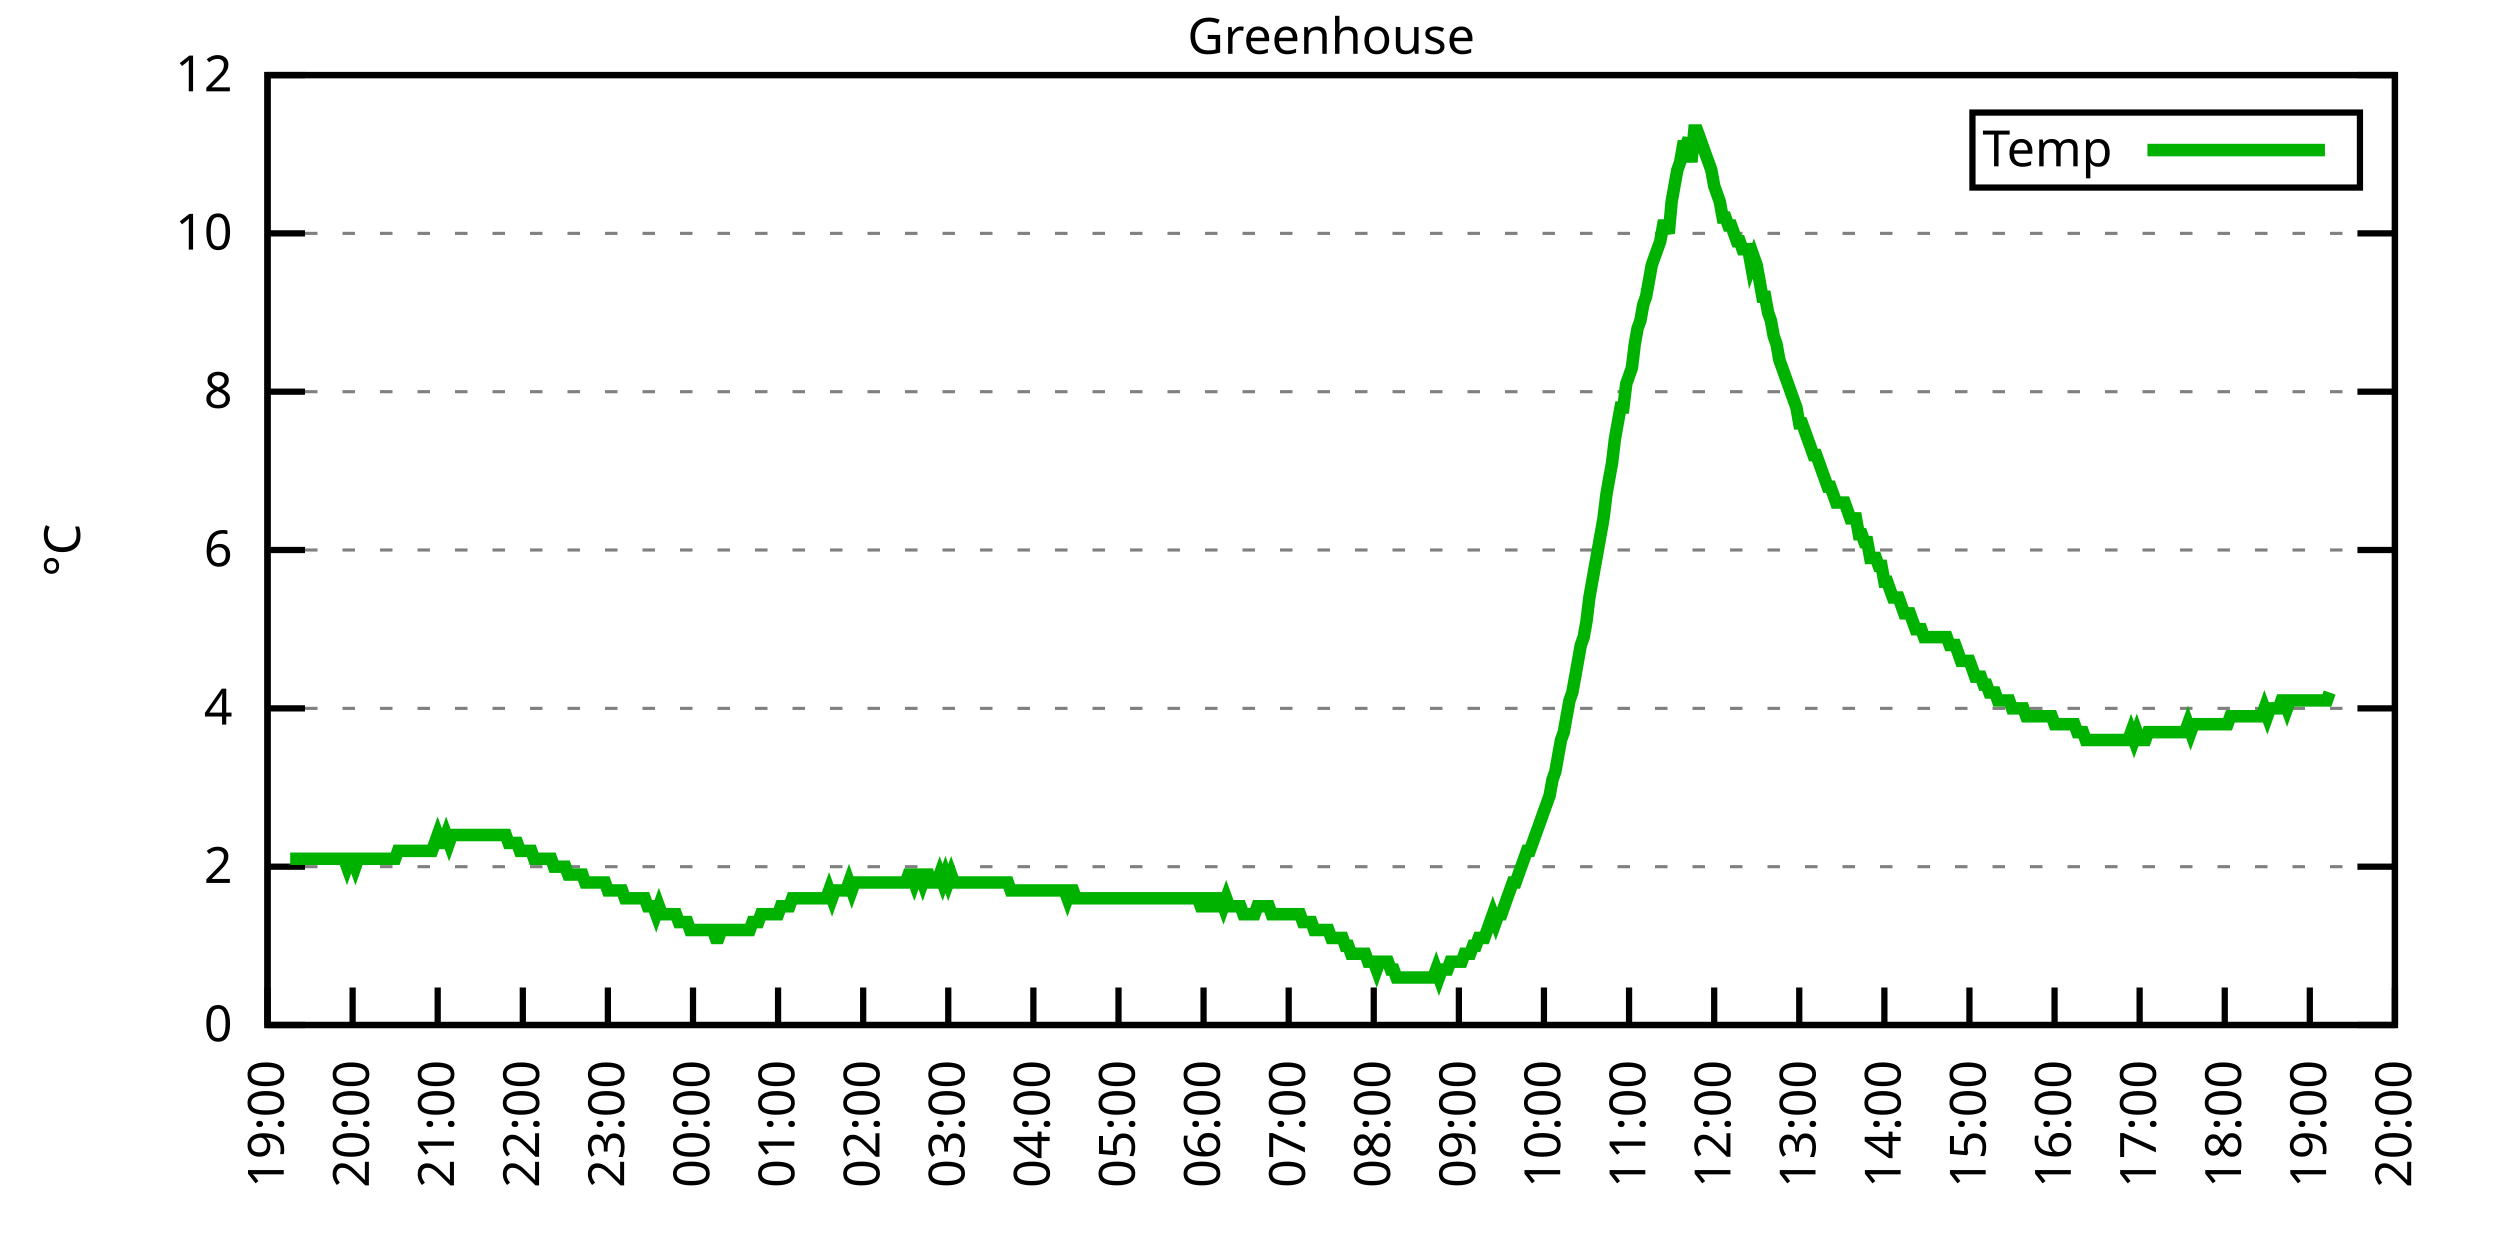
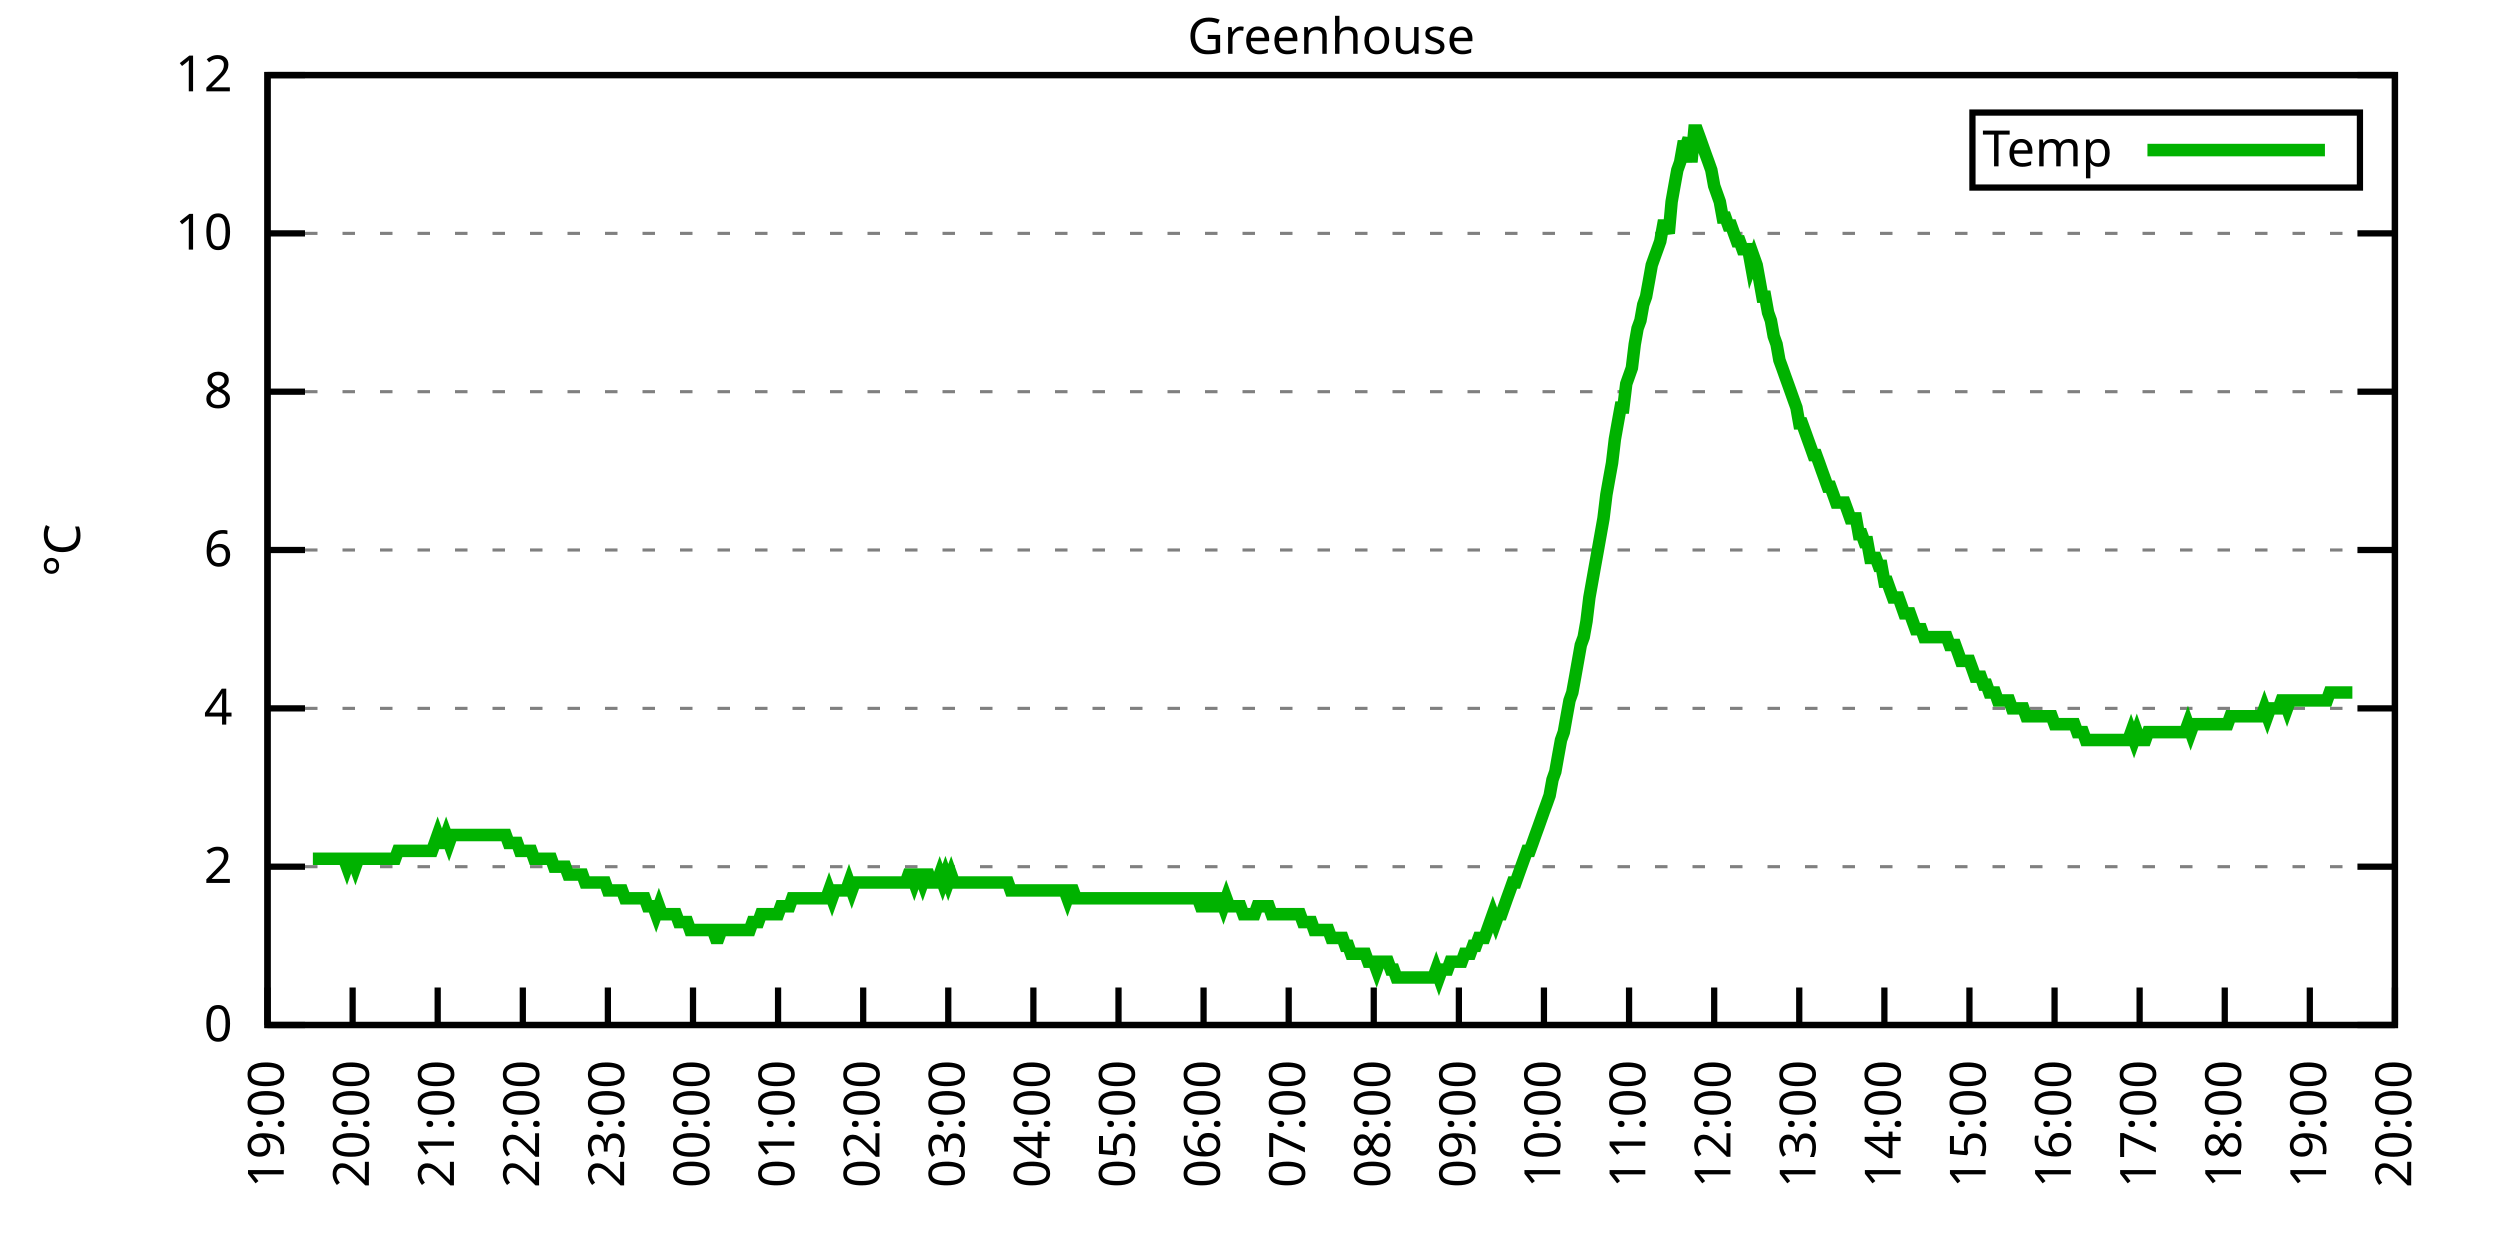
<svg xmlns="http://www.w3.org/2000/svg" xmlns:xlink="http://www.w3.org/1999/xlink" width="400" height="200" viewBox="0 0 400 200">
  <g id="gnuplot_canvas">
    <rect x="0" y="0" width="400" height="200" fill="none" />
    <defs>
      <circle id="gpDot" r="0.5" stroke-width="0.5" stroke="currentColor" />
      <path id="gpPt0" stroke-width="0.333" stroke="currentColor" d="M-1,0 h2 M0,-1 v2" />
      <path id="gpPt1" stroke-width="0.333" stroke="currentColor" d="M-1,-1 L1,1 M1,-1 L-1,1" />
      <path id="gpPt2" stroke-width="0.333" stroke="currentColor" d="M-1,0 L1,0 M0,-1 L0,1 M-1,-1 L1,1 M-1,1 L1,-1" />
      <rect id="gpPt3" stroke-width="0.333" stroke="currentColor" x="-1" y="-1" width="2" height="2" />
      <rect id="gpPt4" stroke-width="0.333" stroke="currentColor" fill="currentColor" x="-1" y="-1" width="2" height="2" />
      <circle id="gpPt5" stroke-width="0.333" stroke="currentColor" cx="0" cy="0" r="1" />
      <use xlink:href="#gpPt5" id="gpPt6" fill="currentColor" stroke="none" />
      <path id="gpPt7" stroke-width="0.333" stroke="currentColor" d="M0,-1.33 L-1.33,0.67 L1.33,0.67 z" />
      <use xlink:href="#gpPt7" id="gpPt8" fill="currentColor" stroke="none" />
      <use xlink:href="#gpPt7" id="gpPt9" stroke="currentColor" transform="rotate(180)" />
      <use xlink:href="#gpPt9" id="gpPt10" fill="currentColor" stroke="none" />
      <use xlink:href="#gpPt3" id="gpPt11" stroke="currentColor" transform="rotate(45)" />
      <use xlink:href="#gpPt11" id="gpPt12" fill="currentColor" stroke="none" />
      <path id="gpPt13" stroke-width="0.333" stroke="currentColor" d="M0,1.330 L1.265,0.411 L0.782,-1.067 L-0.782,-1.076 L-1.265,0.411 z" />
      <use xlink:href="#gpPt13" id="gpPt14" fill="currentColor" stroke="none" />
      <filter id="textbox" filterUnits="objectBoundingBox" x="0" y="0" height="1" width="1">
        <feFlood flood-color="white" flood-opacity="1" result="bgnd" />
        <feComposite in="SourceGraphic" in2="bgnd" operator="atop" />
      </filter>
      <filter id="greybox" filterUnits="objectBoundingBox" x="0" y="0" height="1" width="1">
        <feFlood flood-color="lightgrey" flood-opacity="1" result="grey" />
        <feComposite in="SourceGraphic" in2="grey" operator="atop" />
      </filter>
    </defs>
    <g fill="none" color="white" stroke="currentColor" stroke-width="1.00" stroke-linecap="butt" stroke-linejoin="miter">
</g>
    <g fill="none" color="black" stroke="currentColor" stroke-width="1.00" stroke-linecap="butt" stroke-linejoin="miter">
      <g stroke="none" shape-rendering="crispEdges">
        <polygon fill="rgb(255, 255, 255)" points="42.80,164.00 383.18,164.00 383.18,12.02 42.80,12.02 " />
      </g>
    </g>
    <g fill="none" color="black" stroke="currentColor" stroke-width="1.00" stroke-linecap="butt" stroke-linejoin="miter">
</g>
    <g fill="none" color="black" stroke="black" stroke-width="0.50" stroke-linecap="butt" stroke-linejoin="miter">
</g>
    <g fill="none" color="gray" stroke="currentColor" stroke-width="0.50" stroke-linecap="butt" stroke-linejoin="miter">
      <path stroke="gray" stroke-dasharray="2,4" class="gridline" d="M42.80,164.00 L383.19,164.00  " />
    </g>
    <g fill="none" color="gray" stroke="gray" stroke-width="1.00" stroke-linecap="butt" stroke-linejoin="miter">
</g>
    <g fill="none" color="black" stroke="currentColor" stroke-width="1.00" stroke-linecap="butt" stroke-linejoin="miter">
      <path stroke="black" d="M42.80,164.00 L48.80,164.00 M383.19,164.00 L377.19,164.00  " />
      <g transform="translate(37.20,166.60)" stroke="none" fill="black" font-family="Sans" font-size="8.00" text-anchor="end">
        <text>
          <tspan font-family="Sans"> 0</tspan>
        </text>
      </g>
    </g>
    <g fill="none" color="black" stroke="currentColor" stroke-width="1.00" stroke-linecap="butt" stroke-linejoin="miter">
</g>
    <g fill="none" color="black" stroke="black" stroke-width="0.50" stroke-linecap="butt" stroke-linejoin="miter">
</g>
    <g fill="none" color="gray" stroke="currentColor" stroke-width="0.50" stroke-linecap="butt" stroke-linejoin="miter">
      <path stroke="gray" stroke-dasharray="2,4" class="gridline" d="M42.80,138.67 L383.19,138.67  " />
    </g>
    <g fill="none" color="gray" stroke="gray" stroke-width="1.00" stroke-linecap="butt" stroke-linejoin="miter">
</g>
    <g fill="none" color="black" stroke="currentColor" stroke-width="1.00" stroke-linecap="butt" stroke-linejoin="miter">
      <path stroke="black" d="M42.80,138.67 L48.80,138.67 M383.19,138.67 L377.19,138.67  " />
      <g transform="translate(37.20,141.27)" stroke="none" fill="black" font-family="Sans" font-size="8.00" text-anchor="end">
        <text>
          <tspan font-family="Sans"> 2</tspan>
        </text>
      </g>
    </g>
    <g fill="none" color="black" stroke="currentColor" stroke-width="1.00" stroke-linecap="butt" stroke-linejoin="miter">
</g>
    <g fill="none" color="black" stroke="black" stroke-width="0.50" stroke-linecap="butt" stroke-linejoin="miter">
</g>
    <g fill="none" color="gray" stroke="currentColor" stroke-width="0.50" stroke-linecap="butt" stroke-linejoin="miter">
      <path stroke="gray" stroke-dasharray="2,4" class="gridline" d="M42.80,113.34 L383.19,113.34  " />
    </g>
    <g fill="none" color="gray" stroke="gray" stroke-width="1.00" stroke-linecap="butt" stroke-linejoin="miter">
</g>
    <g fill="none" color="black" stroke="currentColor" stroke-width="1.00" stroke-linecap="butt" stroke-linejoin="miter">
      <path stroke="black" d="M42.80,113.34 L48.80,113.34 M383.19,113.34 L377.19,113.34  " />
      <g transform="translate(37.20,115.94)" stroke="none" fill="black" font-family="Sans" font-size="8.00" text-anchor="end">
        <text>
          <tspan font-family="Sans"> 4</tspan>
        </text>
      </g>
    </g>
    <g fill="none" color="black" stroke="currentColor" stroke-width="1.00" stroke-linecap="butt" stroke-linejoin="miter">
</g>
    <g fill="none" color="black" stroke="black" stroke-width="0.50" stroke-linecap="butt" stroke-linejoin="miter">
</g>
    <g fill="none" color="gray" stroke="currentColor" stroke-width="0.50" stroke-linecap="butt" stroke-linejoin="miter">
      <path stroke="gray" stroke-dasharray="2,4" class="gridline" d="M42.80,88.00 L383.19,88.00  " />
    </g>
    <g fill="none" color="gray" stroke="gray" stroke-width="1.00" stroke-linecap="butt" stroke-linejoin="miter">
</g>
    <g fill="none" color="black" stroke="currentColor" stroke-width="1.00" stroke-linecap="butt" stroke-linejoin="miter">
      <path stroke="black" d="M42.80,88.00 L48.80,88.00 M383.19,88.00 L377.19,88.00  " />
      <g transform="translate(37.20,90.60)" stroke="none" fill="black" font-family="Sans" font-size="8.00" text-anchor="end">
        <text>
          <tspan font-family="Sans"> 6</tspan>
        </text>
      </g>
    </g>
    <g fill="none" color="black" stroke="currentColor" stroke-width="1.00" stroke-linecap="butt" stroke-linejoin="miter">
</g>
    <g fill="none" color="black" stroke="black" stroke-width="0.50" stroke-linecap="butt" stroke-linejoin="miter">
</g>
    <g fill="none" color="gray" stroke="currentColor" stroke-width="0.50" stroke-linecap="butt" stroke-linejoin="miter">
      <path stroke="gray" stroke-dasharray="2,4" class="gridline" d="M42.80,62.67 L383.19,62.67  " />
    </g>
    <g fill="none" color="gray" stroke="gray" stroke-width="1.00" stroke-linecap="butt" stroke-linejoin="miter">
</g>
    <g fill="none" color="black" stroke="currentColor" stroke-width="1.00" stroke-linecap="butt" stroke-linejoin="miter">
      <path stroke="black" d="M42.80,62.67 L48.80,62.67 M383.19,62.67 L377.19,62.67  " />
      <g transform="translate(37.20,65.27)" stroke="none" fill="black" font-family="Sans" font-size="8.00" text-anchor="end">
        <text>
          <tspan font-family="Sans"> 8</tspan>
        </text>
      </g>
    </g>
    <g fill="none" color="black" stroke="currentColor" stroke-width="1.00" stroke-linecap="butt" stroke-linejoin="miter">
</g>
    <g fill="none" color="black" stroke="black" stroke-width="0.50" stroke-linecap="butt" stroke-linejoin="miter">
</g>
    <g fill="none" color="gray" stroke="currentColor" stroke-width="0.50" stroke-linecap="butt" stroke-linejoin="miter">
      <path stroke="gray" stroke-dasharray="2,4" class="gridline" d="M42.80,37.34 L383.19,37.34  " />
    </g>
    <g fill="none" color="gray" stroke="gray" stroke-width="1.00" stroke-linecap="butt" stroke-linejoin="miter">
</g>
    <g fill="none" color="black" stroke="currentColor" stroke-width="1.00" stroke-linecap="butt" stroke-linejoin="miter">
      <path stroke="black" d="M42.80,37.34 L48.80,37.34 M383.19,37.34 L377.19,37.34  " />
      <g transform="translate(37.20,39.94)" stroke="none" fill="black" font-family="Sans" font-size="8.00" text-anchor="end">
        <text>
          <tspan font-family="Sans"> 10</tspan>
        </text>
      </g>
    </g>
    <g fill="none" color="black" stroke="currentColor" stroke-width="1.00" stroke-linecap="butt" stroke-linejoin="miter">
</g>
    <g fill="none" color="black" stroke="black" stroke-width="0.50" stroke-linecap="butt" stroke-linejoin="miter">
</g>
    <g fill="none" color="gray" stroke="currentColor" stroke-width="0.50" stroke-linecap="butt" stroke-linejoin="miter">
      <path stroke="gray" stroke-dasharray="2,4" class="gridline" d="M42.80,12.01 L383.19,12.01  " />
    </g>
    <g fill="none" color="gray" stroke="gray" stroke-width="1.00" stroke-linecap="butt" stroke-linejoin="miter">
</g>
    <g fill="none" color="black" stroke="currentColor" stroke-width="1.00" stroke-linecap="butt" stroke-linejoin="miter">
      <path stroke="black" d="M42.80,12.01 L48.80,12.01 M383.19,12.01 L377.19,12.01  " />
      <g transform="translate(37.20,14.61)" stroke="none" fill="black" font-family="Sans" font-size="8.00" text-anchor="end">
        <text>
          <tspan font-family="Sans"> 12</tspan>
        </text>
      </g>
    </g>
    <g fill="none" color="black" stroke="currentColor" stroke-width="1.00" stroke-linecap="butt" stroke-linejoin="miter">
      <path stroke="black" d="M42.80,164.00 L42.80,158.00  " />
      <g transform="translate(45.40,169.60) rotate(270.00)" stroke="none" fill="black" font-family="Sans" font-size="8.00" text-anchor="end">
        <text>
          <tspan font-family="Sans">19:00</tspan>
        </text>
      </g>
    </g>
    <g fill="none" color="black" stroke="currentColor" stroke-width="1.00" stroke-linecap="butt" stroke-linejoin="miter">
      <path stroke="black" d="M56.42,164.00 L56.42,158.00  " />
      <g transform="translate(59.02,169.60) rotate(270.00)" stroke="none" fill="black" font-family="Sans" font-size="8.00" text-anchor="end">
        <text>
          <tspan font-family="Sans">20:00</tspan>
        </text>
      </g>
    </g>
    <g fill="none" color="black" stroke="currentColor" stroke-width="1.00" stroke-linecap="butt" stroke-linejoin="miter">
      <path stroke="black" d="M70.03,164.00 L70.03,158.00  " />
      <g transform="translate(72.63,169.60) rotate(270.00)" stroke="none" fill="black" font-family="Sans" font-size="8.00" text-anchor="end">
        <text>
          <tspan font-family="Sans">21:00</tspan>
        </text>
      </g>
    </g>
    <g fill="none" color="black" stroke="currentColor" stroke-width="1.00" stroke-linecap="butt" stroke-linejoin="miter">
      <path stroke="black" d="M83.65,164.00 L83.65,158.00  " />
      <g transform="translate(86.25,169.60) rotate(270.00)" stroke="none" fill="black" font-family="Sans" font-size="8.00" text-anchor="end">
        <text>
          <tspan font-family="Sans">22:00</tspan>
        </text>
      </g>
    </g>
    <g fill="none" color="black" stroke="currentColor" stroke-width="1.00" stroke-linecap="butt" stroke-linejoin="miter">
      <path stroke="black" d="M97.26,164.00 L97.26,158.00  " />
      <g transform="translate(99.86,169.60) rotate(270.00)" stroke="none" fill="black" font-family="Sans" font-size="8.00" text-anchor="end">
        <text>
          <tspan font-family="Sans">23:00</tspan>
        </text>
      </g>
    </g>
    <g fill="none" color="black" stroke="currentColor" stroke-width="1.00" stroke-linecap="butt" stroke-linejoin="miter">
      <path stroke="black" d="M110.88,164.00 L110.88,158.00  " />
      <g transform="translate(113.48,169.60) rotate(270.00)" stroke="none" fill="black" font-family="Sans" font-size="8.00" text-anchor="end">
        <text>
          <tspan font-family="Sans">00:00</tspan>
        </text>
      </g>
    </g>
    <g fill="none" color="black" stroke="currentColor" stroke-width="1.00" stroke-linecap="butt" stroke-linejoin="miter">
      <path stroke="black" d="M124.49,164.00 L124.49,158.00  " />
      <g transform="translate(127.09,169.60) rotate(270.00)" stroke="none" fill="black" font-family="Sans" font-size="8.00" text-anchor="end">
        <text>
          <tspan font-family="Sans">01:00</tspan>
        </text>
      </g>
    </g>
    <g fill="none" color="black" stroke="currentColor" stroke-width="1.00" stroke-linecap="butt" stroke-linejoin="miter">
      <path stroke="black" d="M138.11,164.00 L138.11,158.00  " />
      <g transform="translate(140.71,169.60) rotate(270.00)" stroke="none" fill="black" font-family="Sans" font-size="8.00" text-anchor="end">
        <text>
          <tspan font-family="Sans">02:00</tspan>
        </text>
      </g>
    </g>
    <g fill="none" color="black" stroke="currentColor" stroke-width="1.00" stroke-linecap="butt" stroke-linejoin="miter">
      <path stroke="black" d="M151.72,164.00 L151.72,158.00  " />
      <g transform="translate(154.32,169.60) rotate(270.00)" stroke="none" fill="black" font-family="Sans" font-size="8.00" text-anchor="end">
        <text>
          <tspan font-family="Sans">03:00</tspan>
        </text>
      </g>
    </g>
    <g fill="none" color="black" stroke="currentColor" stroke-width="1.00" stroke-linecap="butt" stroke-linejoin="miter">
      <path stroke="black" d="M165.34,164.00 L165.34,158.00  " />
      <g transform="translate(167.94,169.60) rotate(270.00)" stroke="none" fill="black" font-family="Sans" font-size="8.00" text-anchor="end">
        <text>
          <tspan font-family="Sans">04:00</tspan>
        </text>
      </g>
    </g>
    <g fill="none" color="black" stroke="currentColor" stroke-width="1.00" stroke-linecap="butt" stroke-linejoin="miter">
      <path stroke="black" d="M178.96,164.00 L178.96,158.00  " />
      <g transform="translate(181.56,169.60) rotate(270.00)" stroke="none" fill="black" font-family="Sans" font-size="8.00" text-anchor="end">
        <text>
          <tspan font-family="Sans">05:00</tspan>
        </text>
      </g>
    </g>
    <g fill="none" color="black" stroke="currentColor" stroke-width="1.00" stroke-linecap="butt" stroke-linejoin="miter">
      <path stroke="black" d="M192.57,164.00 L192.57,158.00  " />
      <g transform="translate(195.17,169.60) rotate(270.00)" stroke="none" fill="black" font-family="Sans" font-size="8.00" text-anchor="end">
        <text>
          <tspan font-family="Sans">06:00</tspan>
        </text>
      </g>
    </g>
    <g fill="none" color="black" stroke="currentColor" stroke-width="1.00" stroke-linecap="butt" stroke-linejoin="miter">
      <path stroke="black" d="M206.19,164.00 L206.19,158.00  " />
      <g transform="translate(208.79,169.60) rotate(270.00)" stroke="none" fill="black" font-family="Sans" font-size="8.00" text-anchor="end">
        <text>
          <tspan font-family="Sans">07:00</tspan>
        </text>
      </g>
    </g>
    <g fill="none" color="black" stroke="currentColor" stroke-width="1.00" stroke-linecap="butt" stroke-linejoin="miter">
      <path stroke="black" d="M219.80,164.00 L219.80,158.00  " />
      <g transform="translate(222.40,169.60) rotate(270.00)" stroke="none" fill="black" font-family="Sans" font-size="8.00" text-anchor="end">
        <text>
          <tspan font-family="Sans">08:00</tspan>
        </text>
      </g>
    </g>
    <g fill="none" color="black" stroke="currentColor" stroke-width="1.00" stroke-linecap="butt" stroke-linejoin="miter">
      <path stroke="black" d="M233.42,164.00 L233.42,158.00  " />
      <g transform="translate(236.02,169.60) rotate(270.00)" stroke="none" fill="black" font-family="Sans" font-size="8.00" text-anchor="end">
        <text>
          <tspan font-family="Sans">09:00</tspan>
        </text>
      </g>
    </g>
    <g fill="none" color="black" stroke="currentColor" stroke-width="1.00" stroke-linecap="butt" stroke-linejoin="miter">
      <path stroke="black" d="M247.03,164.00 L247.03,158.00  " />
      <g transform="translate(249.63,169.60) rotate(270.00)" stroke="none" fill="black" font-family="Sans" font-size="8.00" text-anchor="end">
        <text>
          <tspan font-family="Sans">10:00</tspan>
        </text>
      </g>
    </g>
    <g fill="none" color="black" stroke="currentColor" stroke-width="1.00" stroke-linecap="butt" stroke-linejoin="miter">
      <path stroke="black" d="M260.65,164.00 L260.65,158.00  " />
      <g transform="translate(263.25,169.60) rotate(270.00)" stroke="none" fill="black" font-family="Sans" font-size="8.00" text-anchor="end">
        <text>
          <tspan font-family="Sans">11:00</tspan>
        </text>
      </g>
    </g>
    <g fill="none" color="black" stroke="currentColor" stroke-width="1.00" stroke-linecap="butt" stroke-linejoin="miter">
      <path stroke="black" d="M274.27,164.00 L274.27,158.00  " />
      <g transform="translate(276.87,169.60) rotate(270.00)" stroke="none" fill="black" font-family="Sans" font-size="8.00" text-anchor="end">
        <text>
          <tspan font-family="Sans">12:00</tspan>
        </text>
      </g>
    </g>
    <g fill="none" color="black" stroke="currentColor" stroke-width="1.00" stroke-linecap="butt" stroke-linejoin="miter">
      <path stroke="black" d="M287.88,164.00 L287.88,158.00  " />
      <g transform="translate(290.48,169.60) rotate(270.00)" stroke="none" fill="black" font-family="Sans" font-size="8.00" text-anchor="end">
        <text>
          <tspan font-family="Sans">13:00</tspan>
        </text>
      </g>
    </g>
    <g fill="none" color="black" stroke="currentColor" stroke-width="1.00" stroke-linecap="butt" stroke-linejoin="miter">
      <path stroke="black" d="M301.50,164.00 L301.50,158.00  " />
      <g transform="translate(304.10,169.60) rotate(270.00)" stroke="none" fill="black" font-family="Sans" font-size="8.00" text-anchor="end">
        <text>
          <tspan font-family="Sans">14:00</tspan>
        </text>
      </g>
    </g>
    <g fill="none" color="black" stroke="currentColor" stroke-width="1.00" stroke-linecap="butt" stroke-linejoin="miter">
      <path stroke="black" d="M315.11,164.00 L315.11,158.00  " />
      <g transform="translate(317.71,169.60) rotate(270.00)" stroke="none" fill="black" font-family="Sans" font-size="8.00" text-anchor="end">
        <text>
          <tspan font-family="Sans">15:00</tspan>
        </text>
      </g>
    </g>
    <g fill="none" color="black" stroke="currentColor" stroke-width="1.00" stroke-linecap="butt" stroke-linejoin="miter">
      <path stroke="black" d="M328.73,164.00 L328.73,158.00  " />
      <g transform="translate(331.33,169.60) rotate(270.00)" stroke="none" fill="black" font-family="Sans" font-size="8.00" text-anchor="end">
        <text>
          <tspan font-family="Sans">16:00</tspan>
        </text>
      </g>
    </g>
    <g fill="none" color="black" stroke="currentColor" stroke-width="1.00" stroke-linecap="butt" stroke-linejoin="miter">
      <path stroke="black" d="M342.34,164.00 L342.34,158.00  " />
      <g transform="translate(344.94,169.60) rotate(270.00)" stroke="none" fill="black" font-family="Sans" font-size="8.00" text-anchor="end">
        <text>
          <tspan font-family="Sans">17:00</tspan>
        </text>
      </g>
    </g>
    <g fill="none" color="black" stroke="currentColor" stroke-width="1.00" stroke-linecap="butt" stroke-linejoin="miter">
      <path stroke="black" d="M355.96,164.00 L355.96,158.00  " />
      <g transform="translate(358.56,169.60) rotate(270.00)" stroke="none" fill="black" font-family="Sans" font-size="8.00" text-anchor="end">
        <text>
          <tspan font-family="Sans">18:00</tspan>
        </text>
      </g>
    </g>
    <g fill="none" color="black" stroke="currentColor" stroke-width="1.00" stroke-linecap="butt" stroke-linejoin="miter">
      <path stroke="black" d="M369.57,164.00 L369.57,158.00  " />
      <g transform="translate(372.17,169.60) rotate(270.00)" stroke="none" fill="black" font-family="Sans" font-size="8.00" text-anchor="end">
        <text>
          <tspan font-family="Sans">19:00</tspan>
        </text>
      </g>
    </g>
    <g fill="none" color="black" stroke="currentColor" stroke-width="1.00" stroke-linecap="butt" stroke-linejoin="miter">
      <path stroke="black" d="M383.19,164.00 L383.19,158.00  " />
      <g transform="translate(385.79,169.60) rotate(270.00)" stroke="none" fill="black" font-family="Sans" font-size="8.00" text-anchor="end">
        <text>
          <tspan font-family="Sans">20:00</tspan>
        </text>
      </g>
    </g>
    <g fill="none" color="black" stroke="currentColor" stroke-width="1.00" stroke-linecap="butt" stroke-linejoin="miter">
</g>
    <g fill="none" color="black" stroke="currentColor" stroke-width="1.00" stroke-linecap="butt" stroke-linejoin="miter">
      <path stroke="black" d="M42.80,12.01 L42.80,164.00 L383.19,164.00 L383.19,12.01 L42.80,12.01 Z  " />
    </g>
    <g fill="none" color="black" stroke="currentColor" stroke-width="1.00" stroke-linecap="butt" stroke-linejoin="miter">
</g>
    <g fill="none" color="black" stroke="currentColor" stroke-width="1.00" stroke-linecap="butt" stroke-linejoin="miter">
      <path stroke="black" d="M315.59,30.01 L315.59,18.01 L377.59,18.01 L377.59,30.01 L315.59,30.01 Z  " />
    </g>
    <g id="Greenhouse_plot_1">
      <g fill="none" color="white" stroke="black" stroke-width="2.00" stroke-linecap="butt" stroke-linejoin="miter">
</g>
      <g fill="none" color="black" stroke="currentColor" stroke-width="2.00" stroke-linecap="butt" stroke-linejoin="miter">
        <g transform="translate(337.99,26.61)" stroke="none" fill="black" font-family="Sans" font-size="8.00" text-anchor="end">
          <text>
            <tspan font-family="Sans">Temp</tspan>
          </text>
        </g>
      </g>
      <g fill="none" color="black" stroke="currentColor" stroke-width="2.00" stroke-linecap="butt" stroke-linejoin="miter">
-         <path stroke="rgb(  0, 178,   0)" d="M343.59,24.01 L371.99,24.01 M46.43,137.40 L46.88,137.40 L47.34,137.40 L47.79,137.40 L48.25,137.40 L48.70,137.40   L49.15,137.40 L49.61,137.40 L50.06,137.40 L50.52,137.40 L50.97,137.40 L51.42,137.40 L51.88,137.40 L52.33,137.40   L52.78,137.40 L53.24,137.40 L53.69,137.40 L54.15,137.40 L54.60,137.40 L55.05,137.40 L55.51,138.67 L55.96,137.40   L56.42,137.40 L56.87,138.67 L57.32,137.40 L57.78,137.40 L58.23,137.40 L58.68,137.40 L59.14,137.40 L59.59,137.40   L60.05,137.40 L60.50,137.40 L60.95,137.40 L61.41,137.40 L61.86,137.40 L62.32,137.40 L62.77,137.40 L63.22,137.40   L63.68,136.14 L64.13,136.14 L64.58,136.14 L65.04,136.14 L65.49,136.14 L65.95,136.14 L66.40,136.14 L66.85,136.14   L67.31,136.14 L67.76,136.14 L68.22,136.14 L68.67,136.14 L69.12,136.14 L69.58,134.87 L70.03,133.60 L70.49,134.87   L70.94,134.87 L71.39,133.60 L71.85,134.87 L72.30,133.60 L72.75,133.60 L73.21,133.60 L73.66,133.60 L74.12,133.60   L74.57,133.60 L75.02,133.60 L75.48,133.60 L75.93,133.60 L76.39,133.60 L76.84,133.60 L77.29,133.60 L77.75,133.60   L78.20,133.60 L78.65,133.60 L79.11,133.60 L79.56,133.60 L80.02,133.60 L80.47,133.60 L80.92,133.60 L81.38,134.87   L81.83,134.87 L82.29,134.87 L82.74,134.87 L83.19,136.14 L83.65,136.14 L84.10,136.14 L84.55,136.14 L85.01,136.14   L85.46,137.40 L85.92,137.40 L86.37,137.40 L86.82,137.40 L87.28,137.40 L87.73,137.40 L88.19,137.40 L88.64,138.67   L89.09,138.67 L89.55,138.67 L90.00,138.67 L90.45,138.67 L90.91,139.93 L91.36,139.93 L91.82,139.93 L92.27,139.93   L92.72,139.93 L93.18,139.93 L93.63,141.20 L94.09,141.20 L94.54,141.20 L94.99,141.20 L95.45,141.20 L95.90,141.20   L96.35,141.20 L96.81,141.20 L97.26,142.47 L97.72,142.47 L98.17,142.47 L98.62,142.47 L99.08,142.47 L99.53,142.47   L99.99,143.73 L100.44,143.73 L100.89,143.73 L101.35,143.73 L101.80,143.73 L102.25,143.73 L102.71,143.73 L103.16,143.73   L103.62,145.00 L104.07,145.00 L104.52,145.00 L104.98,146.27 L105.43,145.00 L105.89,146.27 L106.34,146.27 L106.79,146.27   L107.25,146.27 L107.70,146.27 L108.15,146.27 L108.61,147.53 L109.06,147.53 L109.52,147.53 L109.97,147.53 L110.42,148.80   L110.88,148.80 L111.33,148.80 L111.79,148.80 L112.24,148.80 L112.69,148.80 L113.15,148.80 L113.60,148.80 L114.05,148.80   L114.51,150.07 L114.96,150.07 L115.42,148.80 L115.87,148.80 L116.32,148.80 L116.78,148.80 L117.23,148.80 L117.69,148.80   L118.14,148.80 L118.59,148.80 L119.05,148.80 L119.50,148.80 L119.96,148.80 L120.41,147.53 L120.86,147.53 L121.32,147.53   L121.77,146.27 L122.22,146.27 L122.68,146.27 L123.13,146.27 L123.59,146.27 L124.04,146.27 L124.49,146.27 L124.95,145.00   L125.40,145.00 L125.86,145.00 L126.31,145.00 L126.76,143.73 L127.22,143.73 L127.67,143.73 L128.12,143.73 L128.58,143.73   L129.03,143.73 L129.49,143.73 L129.94,143.73 L130.39,143.73 L130.85,143.73 L131.30,143.73 L131.76,143.73 L132.21,143.73   L132.66,142.47 L133.12,143.73 L133.57,142.47 L134.02,142.47 L134.48,142.47 L134.93,142.47 L135.39,142.47 L135.84,141.20   L136.29,142.47 L136.75,141.20 L137.20,141.20 L137.66,141.20 L138.11,141.20 L138.56,141.20 L139.02,141.20 L139.47,141.20   L139.92,141.20 L140.38,141.20 L140.83,141.20 L141.29,141.20 L141.74,141.20 L142.19,141.20 L142.65,141.20 L143.10,141.20   L143.56,141.20 L144.01,141.20 L144.46,141.20 L144.92,141.20 L145.37,139.93 L145.82,139.93 L146.28,141.20 L146.73,139.93   L147.19,139.93 L147.64,141.20 L148.09,139.93 L148.55,139.93 L149.00,141.20 L149.46,141.20 L149.91,141.20 L150.36,139.93   L150.82,141.20 L151.27,139.93 L151.72,141.20 L152.18,139.93 L152.63,141.20 L153.09,141.20 L153.54,141.20 L153.99,141.20   L154.45,141.20 L154.90,141.20 L155.36,141.20 L155.81,141.20 L156.26,141.20 L156.72,141.20 L157.17,141.20 L157.62,141.20   L158.08,141.20 L158.53,141.20 L158.99,141.20 L159.44,141.20 L159.89,141.20 L160.35,141.20 L160.80,141.20 L161.26,141.20   L161.71,142.47 L162.16,142.47 L162.62,142.47 L163.07,142.47 L163.52,142.47 L163.98,142.47 L164.43,142.47 L164.89,142.47   L165.34,142.47 L165.79,142.47 L166.25,142.47 L166.70,142.47 L167.16,142.47 L167.61,142.47 L168.06,142.47 L168.52,142.47   L168.97,142.47 L169.43,142.47 L169.88,142.47 L170.33,142.47 L170.79,143.73 L171.24,142.47 L171.69,142.47 L172.15,143.73   L172.60,143.73 L173.06,143.73 L173.51,143.73 L173.96,143.73 L174.42,143.73 L174.87,143.73 L175.33,143.73 L175.78,143.73   L176.23,143.73 L176.69,143.73 L177.14,143.73 L177.59,143.73 L178.05,143.73 L178.50,143.73 L178.96,143.73 L179.41,143.73   L179.86,143.73 L180.32,143.73 L180.77,143.73 L181.23,143.73 L181.68,143.73 L182.13,143.73 L182.59,143.73 L183.04,143.73   L183.49,143.73 L183.95,143.73 L184.40,143.73 L184.86,143.73 L185.31,143.73 L185.76,143.73 L186.22,143.73 L186.67,143.73   L187.13,143.73 L187.58,143.73 L188.03,143.73 L188.49,143.73 L188.94,143.73 L189.39,143.73 L189.85,143.73 L190.30,143.73   L190.76,143.73 L191.21,143.73 L191.66,143.73 L192.12,145.00 L192.57,145.00 L193.03,143.73 L193.48,143.73 L193.93,145.00   L194.39,145.00 L194.84,143.73 L195.29,143.73 L195.75,145.00 L196.20,143.73 L196.66,145.00 L197.11,145.00 L197.56,145.00   L198.02,145.00 L198.47,145.00 L198.93,146.27 L199.38,146.27 L199.83,146.27 L200.29,146.27 L200.74,146.27 L201.19,145.00   L201.65,145.00 L202.10,145.00 L202.56,145.00 L203.01,145.00 L203.46,146.27 L203.92,146.27 L204.37,146.27 L204.83,146.27   L205.28,146.27 L205.73,146.27 L206.19,146.27 L206.64,146.27 L207.09,146.27 L207.55,146.27 L208.00,146.27 L208.46,147.53   L208.91,147.53 L209.36,147.53 L209.82,147.53 L210.27,148.80 L210.73,148.80 L211.18,148.80 L211.63,148.80 L212.09,148.80   L212.54,148.80 L213.00,150.07 L213.45,150.07 L213.90,150.07 L214.36,150.07 L214.81,150.07 L215.26,151.33 L215.72,151.33   L216.17,152.60 L216.63,152.60 L217.08,152.60 L217.53,152.60 L217.99,152.60 L218.44,152.60 L218.90,153.87 L219.35,153.87   L219.80,153.87 L220.26,155.13 L220.71,153.87 L221.16,153.87 L221.62,153.87 L222.07,153.87 L222.53,155.13 L222.98,155.13   L223.43,156.40 L223.89,156.40 L224.34,156.40 L224.80,156.40 L225.25,156.40 L225.70,156.40 L226.16,156.40 L226.61,156.40   L227.06,156.40 L227.52,156.40 L227.97,156.40 L228.43,156.40 L228.88,156.40 L229.33,156.40 L229.79,155.13 L230.24,156.40   L230.70,155.13 L231.15,155.13 L231.60,155.13 L232.06,153.87 L232.51,153.87 L232.96,153.87 L233.42,153.87 L233.87,153.87   L234.33,152.60 L234.78,152.60 L235.23,152.60 L235.69,151.33 L236.14,151.33 L236.60,150.07 L237.05,150.07 L237.50,150.07   L237.96,148.80 L238.41,147.53 L238.86,146.27 L239.32,147.53 L239.77,146.27 L240.23,146.27 L240.68,145.00 L241.13,143.73   L241.59,142.47 L242.04,141.20 L242.50,141.20 L242.95,139.93 L243.40,138.67 L243.86,137.40 L244.31,136.14 L244.76,136.14   L245.22,134.87 L245.67,133.60 L246.13,132.34 L246.58,131.07 L247.03,129.80 L247.49,128.54 L247.94,127.27 L248.40,124.74   L248.85,123.47 L249.30,120.94 L249.76,118.40 L250.21,117.14 L250.66,114.60 L251.12,112.07 L251.57,110.80 L252.03,108.27   L252.48,105.74 L252.93,103.20 L253.39,101.94 L253.84,99.40 L254.30,95.60 L254.75,93.07 L255.20,90.54 L255.66,88.00   L256.11,85.47 L256.56,82.94 L257.02,79.14 L257.47,76.61 L257.93,74.07 L258.38,70.27 L258.83,67.74 L259.29,65.21   L259.74,65.21 L260.20,61.41 L260.65,60.14 L261.10,58.87 L261.56,55.07 L262.01,52.54 L262.47,51.27 L262.92,48.74   L263.37,47.47 L263.83,44.94 L264.28,42.41 L264.73,41.14 L265.19,39.87 L265.64,38.61 L266.10,36.08 L266.55,36.08   L267.00,37.34 L267.46,32.28 L267.91,29.74 L268.37,27.21 L268.82,25.94 L269.27,23.41 L269.73,23.41 L270.18,22.14   L270.63,25.94 L271.09,20.88 L271.54,20.88 L272.00,22.14 L272.45,23.41 L272.90,24.68 L273.36,25.94 L273.81,27.21   L274.27,29.74 L274.72,31.01 L275.17,32.28 L275.63,34.81 L276.08,34.81 L276.53,36.08 L276.99,36.08 L277.44,37.34   L277.90,38.61 L278.35,38.61 L278.80,39.87 L279.26,39.87 L279.71,39.87 L280.17,42.41 L280.62,41.14 L281.07,42.41   L281.53,44.94 L281.98,47.47 L282.43,47.47 L282.89,50.01 L283.34,51.27 L283.80,53.81 L284.25,55.07 L284.70,57.61   L285.16,58.87 L285.61,60.14 L286.07,61.41 L286.52,62.67 L286.97,63.94 L287.43,65.21 L287.88,67.74 L288.33,67.74   L288.79,69.01 L289.24,70.27 L289.70,71.54 L290.15,72.81 L290.60,72.81 L291.06,74.07 L291.51,75.34 L291.97,76.61   L292.42,77.87 L292.87,77.87 L293.33,79.14 L293.78,80.41 L294.23,80.41 L294.69,80.41 L295.14,80.41 L295.60,81.67   L296.05,82.94 L296.50,82.94 L296.96,82.94 L297.41,85.47 L297.87,85.47 L298.32,86.74 L298.77,86.74 L299.23,89.27   L299.68,89.27 L300.13,89.27 L300.59,90.54 L301.04,90.54 L301.50,93.07 L301.95,93.07 L302.40,94.34 L302.86,95.60   L303.31,95.60 L303.77,95.60 L304.22,96.87 L304.67,98.14 L305.13,98.14 L305.58,98.14 L306.03,99.40 L306.49,100.67   L306.94,100.67 L307.40,100.67 L307.85,101.94 L308.30,101.94 L308.76,101.94 L309.21,101.94 L309.67,101.94 L310.12,101.94   L310.57,101.94 L311.03,101.94 L311.48,101.94 L311.94,103.20 L312.39,103.20 L312.84,103.20 L313.30,104.47 L313.75,105.74   L314.20,105.74 L314.66,105.74 L315.11,105.74 L315.57,107.00 L316.02,108.27 L316.47,108.27 L316.93,108.27 L317.38,109.54   L317.84,109.54 L318.29,110.80 L318.74,110.80 L319.20,110.80 L319.65,112.07 L320.10,112.07 L320.56,112.07 L321.01,112.07   L321.47,112.07 L321.92,113.34 L322.37,113.34 L322.83,113.34 L323.28,113.34 L323.74,113.34 L324.19,114.60 L324.64,114.60   L325.10,114.60 L325.55,114.60 L326.00,114.60 L326.46,114.60 L326.91,114.60 L327.37,114.60 L327.82,114.60 L328.27,114.60   L328.73,115.87 L329.18,115.87 L329.64,115.87 L330.09,115.87 L330.54,115.87 L331.00,115.87 L331.45,115.87 L331.90,115.87   L332.36,117.14 L332.81,117.14 L333.27,117.14 L333.72,118.40 L334.17,118.40 L334.63,118.40 L335.08,118.40 L335.54,118.40   L335.99,118.40 L336.44,118.40 L336.90,118.40 L337.35,118.40 L337.80,118.40 L338.26,118.40 L338.71,118.40 L339.17,118.40   L339.62,118.40 L340.07,118.40 L340.53,118.40 L340.98,117.14 L341.44,118.40 L341.89,117.14 L342.34,118.40 L342.80,118.40   L343.25,118.40 L343.70,117.14 L344.16,117.14 L344.61,117.14 L345.07,117.14 L345.52,117.14 L345.97,117.14 L346.43,117.14   L346.88,117.14 L347.34,117.14 L347.79,117.14 L348.24,117.14 L348.70,117.14 L349.15,117.14 L349.60,117.14 L350.06,115.87   L350.51,117.14 L350.97,115.87 L351.42,115.87 L351.87,115.87 L352.33,115.87 L352.78,115.87 L353.24,115.87 L353.69,115.87   L354.14,115.87 L354.60,115.87 L355.05,115.87 L355.50,115.87 L355.96,115.87 L356.41,115.87 L356.87,114.60 L357.32,114.60   L357.77,114.60 L358.23,114.60 L358.68,114.60 L359.14,114.60 L359.59,114.60 L360.04,114.60 L360.50,114.60 L360.95,114.60   L361.41,114.60 L361.86,114.60 L362.31,113.34 L362.77,114.60 L363.22,113.34 L363.67,113.34 L364.13,113.34 L364.58,113.34   L365.04,112.07 L365.49,112.07 L365.94,113.34 L366.40,112.07 L366.85,112.07 L367.31,112.07 L367.76,112.07 L368.21,112.07   L368.67,112.07 L369.12,112.07 L369.57,112.07 L370.03,112.07 L370.48,112.07 L370.94,112.07 L371.39,112.07 L371.84,112.07   L372.30,112.07 L372.75,110.80  " />
+         <path stroke="rgb(  0, 178,   0)" d="M343.59,24.01 L371.99,24.01 M50.06,137.40 L50.52,137.40 L50.97,137.40 L51.42,137.40 L51.88,137.40 L52.33,137.40   L52.78,137.40 L53.24,137.40 L53.69,137.40 L54.15,137.40 L54.60,137.40 L55.05,137.40 L55.51,138.67 L55.96,137.40   L56.42,137.40 L56.87,138.67 L57.32,137.40 L57.78,137.40 L58.23,137.40 L58.68,137.40 L59.14,137.40 L59.59,137.40   L60.05,137.40 L60.50,137.40 L60.95,137.40 L61.41,137.40 L61.86,137.40 L62.32,137.40 L62.77,137.40 L63.22,137.40   L63.68,136.14 L64.13,136.14 L64.58,136.14 L65.04,136.14 L65.49,136.14 L65.95,136.14 L66.40,136.14 L66.85,136.14   L67.31,136.14 L67.76,136.14 L68.22,136.14 L68.67,136.14 L69.12,136.14 L69.58,134.87 L70.03,133.60 L70.49,134.87   L70.94,134.87 L71.39,133.60 L71.85,134.87 L72.30,133.60 L72.75,133.60 L73.21,133.60 L73.66,133.60 L74.12,133.60   L74.57,133.60 L75.02,133.60 L75.48,133.60 L75.93,133.60 L76.39,133.60 L76.84,133.60 L77.29,133.60 L77.75,133.60   L78.20,133.60 L78.65,133.60 L79.11,133.60 L79.56,133.60 L80.02,133.60 L80.47,133.60 L80.92,133.60 L81.38,134.87   L81.83,134.87 L82.29,134.87 L82.74,134.87 L83.19,136.14 L83.65,136.14 L84.10,136.14 L84.55,136.14 L85.01,136.14   L85.46,137.40 L85.92,137.40 L86.37,137.40 L86.82,137.40 L87.28,137.40 L87.73,137.40 L88.19,137.40 L88.64,138.67   L89.09,138.67 L89.55,138.67 L90.00,138.67 L90.45,138.67 L90.91,139.93 L91.36,139.93 L91.82,139.93 L92.27,139.93   L92.72,139.93 L93.18,139.93 L93.63,141.20 L94.09,141.20 L94.54,141.20 L94.99,141.20 L95.45,141.20 L95.90,141.20   L96.35,141.20 L96.81,141.20 L97.26,142.47 L97.72,142.47 L98.17,142.47 L98.62,142.47 L99.08,142.47 L99.53,142.47   L99.99,143.73 L100.44,143.73 L100.89,143.73 L101.35,143.73 L101.80,143.73 L102.25,143.73 L102.71,143.73 L103.16,143.73   L103.62,145.00 L104.07,145.00 L104.52,145.00 L104.98,146.27 L105.43,145.00 L105.89,146.27 L106.34,146.27 L106.79,146.27   L107.25,146.27 L107.70,146.27 L108.15,146.27 L108.61,147.53 L109.06,147.53 L109.52,147.53 L109.97,147.53 L110.42,148.80   L110.88,148.80 L111.33,148.80 L111.79,148.80 L112.24,148.80 L112.69,148.80 L113.15,148.80 L113.60,148.80 L114.05,148.80   L114.51,150.07 L114.96,150.07 L115.42,148.80 L115.87,148.80 L116.32,148.80 L116.78,148.80 L117.23,148.80 L117.69,148.80   L118.14,148.80 L118.59,148.80 L119.05,148.80 L119.50,148.80 L119.96,148.80 L120.41,147.53 L120.86,147.53 L121.32,147.53   L121.77,146.27 L122.22,146.27 L122.68,146.27 L123.13,146.27 L123.59,146.27 L124.04,146.27 L124.49,146.27 L124.95,145.00   L125.40,145.00 L125.86,145.00 L126.31,145.00 L126.76,143.73 L127.22,143.73 L127.67,143.73 L128.12,143.73 L128.58,143.73   L129.03,143.73 L129.49,143.73 L129.94,143.73 L130.39,143.73 L130.85,143.73 L131.30,143.73 L131.76,143.73 L132.21,143.73   L132.66,142.47 L133.12,143.73 L133.57,142.47 L134.02,142.47 L134.48,142.47 L134.93,142.47 L135.39,142.47 L135.84,141.20   L136.29,142.47 L136.75,141.20 L137.20,141.20 L137.66,141.20 L138.11,141.20 L138.56,141.20 L139.02,141.20 L139.47,141.20   L139.92,141.20 L140.38,141.20 L140.83,141.20 L141.29,141.20 L141.74,141.20 L142.19,141.20 L142.65,141.20 L143.10,141.20   L143.56,141.20 L144.01,141.20 L144.46,141.20 L144.92,141.20 L145.37,139.93 L145.82,139.93 L146.28,141.20 L146.73,139.93   L147.19,139.93 L147.64,141.20 L148.09,139.93 L148.55,139.93 L149.00,141.20 L149.46,141.20 L149.91,141.20 L150.36,139.93   L150.82,141.20 L151.27,139.93 L151.72,141.20 L152.18,139.93 L152.63,141.20 L153.09,141.20 L153.54,141.20 L153.99,141.20   L154.45,141.20 L154.90,141.20 L155.36,141.20 L155.81,141.20 L156.26,141.20 L156.72,141.20 L157.17,141.20 L157.62,141.20   L158.08,141.20 L158.53,141.20 L158.99,141.20 L159.44,141.20 L159.89,141.20 L160.35,141.20 L160.80,141.20 L161.26,141.20   L161.71,142.47 L162.16,142.47 L162.62,142.47 L163.07,142.47 L163.52,142.47 L163.98,142.47 L164.43,142.47 L164.89,142.47   L165.34,142.47 L165.79,142.47 L166.25,142.47 L166.70,142.47 L167.16,142.47 L167.61,142.47 L168.06,142.47 L168.52,142.47   L168.97,142.47 L169.43,142.47 L169.88,142.47 L170.33,142.47 L170.79,143.73 L171.24,142.47 L171.69,142.47 L172.15,143.73   L172.60,143.73 L173.06,143.73 L173.51,143.73 L173.96,143.73 L174.42,143.73 L174.87,143.73 L175.33,143.73 L175.78,143.73   L176.23,143.73 L176.69,143.73 L177.14,143.73 L177.59,143.73 L178.05,143.73 L178.50,143.73 L178.96,143.73 L179.41,143.73   L179.86,143.73 L180.32,143.73 L180.77,143.73 L181.23,143.73 L181.68,143.73 L182.13,143.73 L182.59,143.73 L183.04,143.73   L183.49,143.73 L183.95,143.73 L184.40,143.73 L184.86,143.73 L185.31,143.73 L185.76,143.73 L186.22,143.73 L186.67,143.73   L187.13,143.73 L187.58,143.73 L188.03,143.73 L188.49,143.73 L188.94,143.73 L189.39,143.73 L189.85,143.73 L190.30,143.73   L190.76,143.73 L191.21,143.73 L191.66,143.73 L192.12,145.00 L192.57,145.00 L193.03,143.73 L193.48,143.73 L193.93,145.00   L194.39,145.00 L194.84,143.73 L195.29,143.73 L195.75,145.00 L196.20,143.73 L196.66,145.00 L197.11,145.00 L197.56,145.00   L198.02,145.00 L198.47,145.00 L198.93,146.27 L199.38,146.27 L199.83,146.27 L200.29,146.27 L200.74,146.27 L201.19,145.00   L201.65,145.00 L202.10,145.00 L202.56,145.00 L203.01,145.00 L203.46,146.27 L203.92,146.27 L204.37,146.27 L204.83,146.27   L205.28,146.27 L205.73,146.27 L206.19,146.27 L206.64,146.27 L207.09,146.27 L207.55,146.27 L208.00,146.27 L208.46,147.53   L208.91,147.53 L209.36,147.53 L209.82,147.53 L210.27,148.80 L210.73,148.80 L211.18,148.80 L211.63,148.80 L212.09,148.80   L212.54,148.80 L213.00,150.07 L213.45,150.07 L213.90,150.07 L214.36,150.07 L214.81,150.07 L215.26,151.33 L215.72,151.33   L216.17,152.60 L216.63,152.60 L217.08,152.60 L217.53,152.60 L217.99,152.60 L218.44,152.60 L218.90,153.87 L219.35,153.87   L219.80,153.87 L220.26,155.13 L220.71,153.87 L221.16,153.87 L221.62,153.87 L222.07,153.87 L222.53,155.13 L222.98,155.13   L223.43,156.40 L223.89,156.40 L224.34,156.40 L224.80,156.40 L225.25,156.40 L225.70,156.40 L226.16,156.40 L226.61,156.40   L227.06,156.40 L227.52,156.40 L227.97,156.40 L228.43,156.40 L228.88,156.40 L229.33,156.40 L229.79,155.13 L230.24,156.40   L230.70,155.13 L231.15,155.13 L231.60,155.13 L232.06,153.87 L232.51,153.87 L232.96,153.87 L233.42,153.87 L233.87,153.87   L234.33,152.60 L234.78,152.60 L235.23,152.60 L235.69,151.33 L236.14,151.33 L236.60,150.07 L237.05,150.07 L237.50,150.07   L237.96,148.80 L238.41,147.53 L238.86,146.27 L239.32,147.53 L239.77,146.27 L240.23,146.27 L240.68,145.00 L241.13,143.73   L241.59,142.47 L242.04,141.20 L242.50,141.20 L242.95,139.93 L243.40,138.67 L243.86,137.40 L244.31,136.14 L244.76,136.14   L245.22,134.87 L245.67,133.60 L246.13,132.34 L246.58,131.07 L247.03,129.80 L247.49,128.54 L247.94,127.27 L248.40,124.74   L248.85,123.47 L249.30,120.94 L249.76,118.40 L250.21,117.14 L250.66,114.60 L251.12,112.07 L251.57,110.80 L252.03,108.27   L252.48,105.74 L252.93,103.20 L253.39,101.94 L253.84,99.40 L254.30,95.60 L254.75,93.07 L255.20,90.54 L255.66,88.00   L256.11,85.47 L256.56,82.94 L257.02,79.14 L257.47,76.61 L257.93,74.07 L258.38,70.27 L258.83,67.74 L259.29,65.21   L259.74,65.21 L260.20,61.41 L260.65,60.14 L261.10,58.87 L261.56,55.07 L262.01,52.54 L262.47,51.27 L262.92,48.74   L263.37,47.47 L263.83,44.94 L264.28,42.41 L264.73,41.14 L265.19,39.87 L265.64,38.61 L266.10,36.08 L266.55,36.08   L267.00,37.34 L267.46,32.28 L267.91,29.74 L268.37,27.21 L268.82,25.94 L269.27,23.41 L269.73,23.41 L270.18,22.14   L270.63,25.94 L271.09,20.88 L271.54,20.88 L272.00,22.14 L272.45,23.41 L272.90,24.68 L273.36,25.94 L273.81,27.21   L274.27,29.74 L274.72,31.01 L275.17,32.28 L275.63,34.81 L276.08,34.81 L276.53,36.08 L276.99,36.08 L277.44,37.34   L277.90,38.61 L278.35,38.61 L278.80,39.87 L279.26,39.87 L279.71,39.87 L280.17,42.41 L280.62,41.14 L281.07,42.41   L281.53,44.94 L281.98,47.47 L282.43,47.47 L282.89,50.01 L283.34,51.27 L283.80,53.81 L284.25,55.07 L284.70,57.61   L285.16,58.87 L285.61,60.14 L286.07,61.41 L286.52,62.67 L286.97,63.94 L287.43,65.21 L287.88,67.74 L288.33,67.74   L288.79,69.01 L289.24,70.27 L289.70,71.54 L290.15,72.81 L290.60,72.81 L291.06,74.07 L291.51,75.34 L291.97,76.61   L292.42,77.87 L292.87,77.87 L293.33,79.14 L293.78,80.41 L294.23,80.41 L294.69,80.41 L295.14,80.41 L295.60,81.67   L296.05,82.94 L296.50,82.94 L296.96,82.94 L297.41,85.47 L297.87,85.47 L298.32,86.74 L298.77,86.74 L299.23,89.27   L299.68,89.27 L300.13,89.27 L300.59,90.54 L301.04,90.54 L301.50,93.07 L301.95,93.07 L302.40,94.34 L302.86,95.60   L303.31,95.60 L303.77,95.60 L304.22,96.87 L304.67,98.14 L305.13,98.14 L305.58,98.14 L306.03,99.40 L306.49,100.67   L306.94,100.67 L307.40,100.67 L307.85,101.94 L308.30,101.94 L308.76,101.94 L309.21,101.94 L309.67,101.94 L310.12,101.94   L310.57,101.94 L311.03,101.94 L311.48,101.94 L311.94,103.20 L312.39,103.20 L312.84,103.20 L313.30,104.47 L313.75,105.74   L314.20,105.74 L314.66,105.74 L315.11,105.74 L315.57,107.00 L316.02,108.27 L316.47,108.27 L316.93,108.27 L317.38,109.54   L317.84,109.54 L318.29,110.80 L318.74,110.80 L319.20,110.80 L319.65,112.07 L320.10,112.07 L320.56,112.07 L321.01,112.07   L321.47,112.07 L321.92,113.34 L322.37,113.34 L322.83,113.34 L323.28,113.34 L323.74,113.34 L324.19,114.60 L324.64,114.60   L325.10,114.60 L325.55,114.60 L326.00,114.60 L326.46,114.60 L326.91,114.60 L327.37,114.60 L327.82,114.60 L328.27,114.60   L328.73,115.87 L329.18,115.87 L329.64,115.87 L330.09,115.87 L330.54,115.87 L331.00,115.87 L331.45,115.87 L331.90,115.87   L332.36,117.14 L332.81,117.14 L333.27,117.14 L333.72,118.40 L334.17,118.40 L334.63,118.40 L335.08,118.40 L335.54,118.40   L335.99,118.40 L336.44,118.40 L336.90,118.40 L337.35,118.40 L337.80,118.40 L338.26,118.40 L338.71,118.40 L339.17,118.40   L339.62,118.40 L340.07,118.40 L340.53,118.40 L340.98,117.14 L341.44,118.40 L341.89,117.14 L342.34,118.40 L342.80,118.40   L343.25,118.40 L343.70,117.14 L344.16,117.14 L344.61,117.14 L345.07,117.14 L345.52,117.14 L345.97,117.14 L346.43,117.14   L346.88,117.14 L347.34,117.14 L347.79,117.14 L348.24,117.14 L348.70,117.14 L349.15,117.14 L349.60,117.14 L350.06,115.87   L350.51,117.14 L350.97,115.87 L351.42,115.87 L351.87,115.87 L352.33,115.87 L352.78,115.87 L353.24,115.87 L353.69,115.87   L354.14,115.87 L354.60,115.87 L355.05,115.87 L355.50,115.87 L355.96,115.87 L356.41,115.87 L356.87,114.60 L357.32,114.60   L357.77,114.60 L358.23,114.60 L358.68,114.60 L359.14,114.60 L359.59,114.60 L360.04,114.60 L360.50,114.60 L360.95,114.60   L361.41,114.60 L361.86,114.60 L362.31,113.34 L362.77,114.60 L363.22,113.34 L363.67,113.34 L364.13,113.34 L364.58,113.34   L365.04,112.07 L365.49,112.07 L365.94,113.34 L366.40,112.07 L366.85,112.07 L367.31,112.07 L367.76,112.07 L368.21,112.07   L368.67,112.07 L369.12,112.07 L369.57,112.07 L370.03,112.07 L370.48,112.07 L370.94,112.07 L371.39,112.07 L371.84,112.07   L372.30,112.07 L372.75,110.80 L373.21,110.80 L373.66,110.80 L374.11,110.80 L374.57,110.80 L375.02,110.80 L375.47,110.80   L375.93,110.80 L376.38,110.80  " />
      </g>
    </g>
    <g fill="none" color="black" stroke="currentColor" stroke-width="2.00" stroke-linecap="butt" stroke-linejoin="miter">
</g>
    <g fill="none" color="black" stroke="black" stroke-width="1.00" stroke-linecap="butt" stroke-linejoin="miter">
</g>
    <g fill="none" color="black" stroke="currentColor" stroke-width="1.00" stroke-linecap="butt" stroke-linejoin="miter">
      <path stroke="black" d="M42.80,12.01 L42.80,164.00 L383.19,164.00 L383.19,12.01 L42.80,12.01 Z  " />
      <g transform="translate(12.80,88.01) rotate(270.00)" stroke="none" fill="black" font-family="Sans" font-size="8.00" text-anchor="middle">
        <text>
          <tspan font-family="Sans">°C</tspan>
        </text>
      </g>
    </g>
    <g fill="none" color="black" stroke="currentColor" stroke-width="1.00" stroke-linecap="butt" stroke-linejoin="miter">
</g>
    <g fill="none" color="black" stroke="currentColor" stroke-width="1.00" stroke-linecap="butt" stroke-linejoin="miter">
      <g transform="translate(212.99,8.61)" stroke="none" fill="black" font-family="Sans" font-size="8.00" text-anchor="middle">
        <text>
          <tspan font-family="Sans">Greenhouse</tspan>
        </text>
      </g>
    </g>
    <g fill="none" color="black" stroke="currentColor" stroke-width="1.00" stroke-linecap="butt" stroke-linejoin="miter">
</g>
  </g>
</svg>
